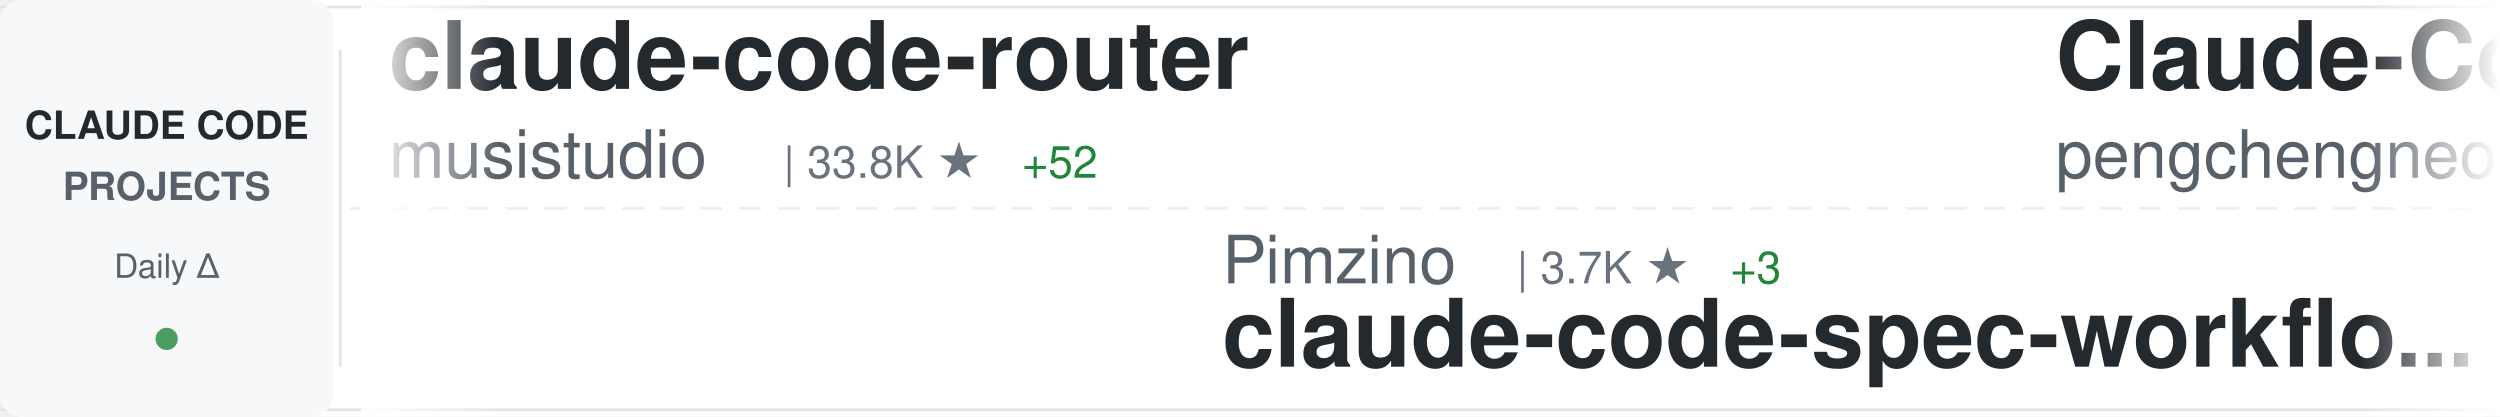
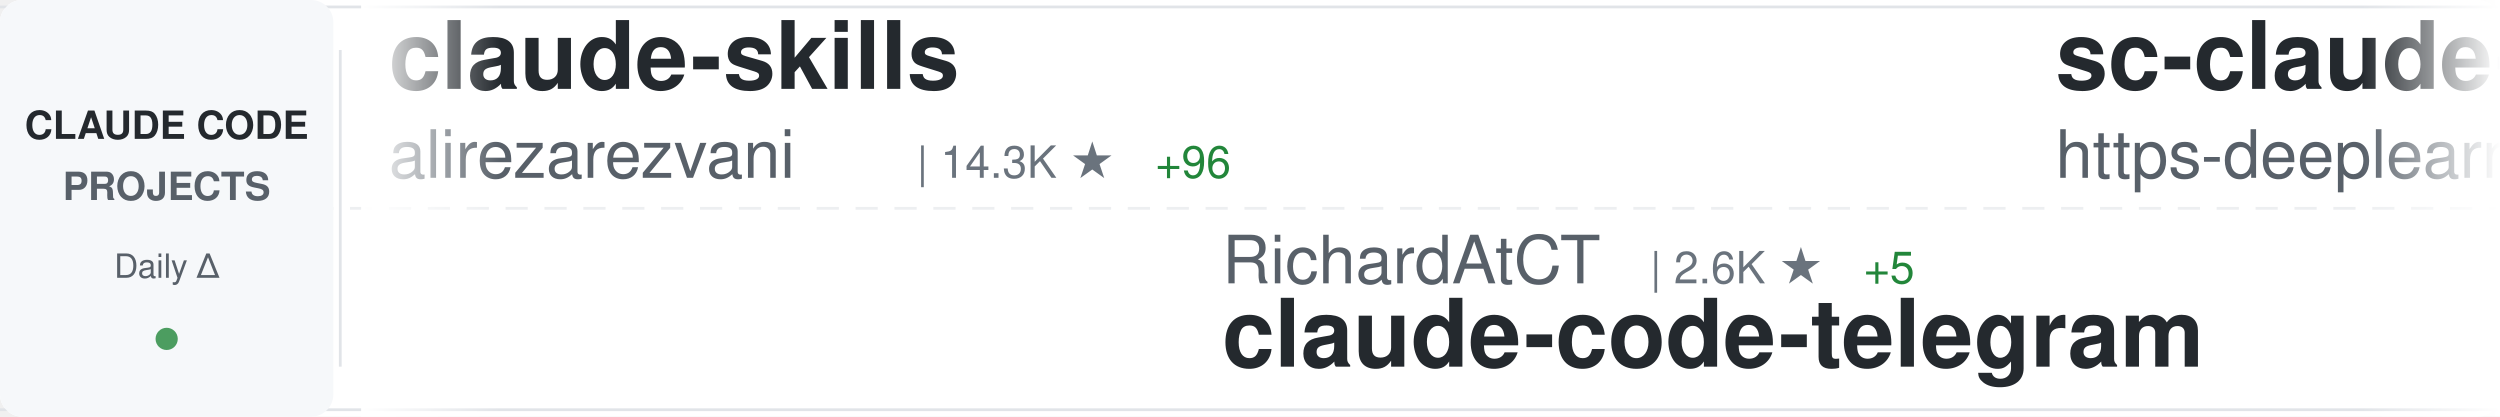
<svg xmlns="http://www.w3.org/2000/svg" width="900" height="150">
  <defs>
    <linearGradient id="awesomeLeftFade" x1="0%" y1="0%" x2="100%" y2="0%">
      <stop offset="0%" style="stop-color:#ffffff;stop-opacity:1" />
      <stop offset="100%" style="stop-color:#ffffff;stop-opacity:0" />
    </linearGradient>
    <linearGradient id="awesomeRightFade" x1="0%" y1="0%" x2="100%" y2="0%">
      <stop offset="0%" style="stop-color:#ffffff;stop-opacity:0" />
      <stop offset="100%" style="stop-color:#ffffff;stop-opacity:1" />
    </linearGradient>
  </defs>
  <rect width="900" height="150" fill="#ffffff" rx="8" />
  <rect x="0" y="2" width="900" height="1" fill="#e1e4e8" />
  <rect x="0" y="147" width="900" height="1" fill="#e1e4e8" />
  <line x1="0" y1="75" x2="900" y2="75" stroke="#e1e4e8" stroke-width="1" stroke-dasharray="8 6" opacity="0.6" />
  <rect x="0" y="0" width="120" height="150" fill="#f6f8fa" rx="8" />
  <text x="60" y="50" font-family="-apple-system, BlinkMacSystemFont, 'Segoe UI', Helvetica, Arial, sans-serif" font-size="14" font-weight="600" fill="#24292e" text-anchor="middle">CLAUDE CODE</text>
  <text x="60" y="72" font-family="-apple-system, BlinkMacSystemFont, 'Segoe UI', Helvetica, Arial, sans-serif" font-size="14" font-weight="600" fill="#586069" text-anchor="middle">PROJECTS</text>
  <text x="60" y="100" font-family="-apple-system, BlinkMacSystemFont, 'Segoe UI', Helvetica, Arial, sans-serif" font-size="12" font-weight="500" fill="#586069" text-anchor="middle">Daily Δ</text>
  <circle cx="60" cy="122" r="4" fill="#22863a" opacity="0.8" />
  <rect x="122" y="18" width="1" height="114" fill="#e1e4e8" />
  <clipPath id="awesomeTickerClip">
    <rect x="130" y="0" width="770" height="150" />
  </clipPath>
  <g clip-path="url(#awesomeTickerClip)">
    <g id="awesomeTickerItems">
      <animateTransform attributeName="transform" attributeType="XML" type="translate" from="0 0" to="-3000 0" dur="54s" repeatCount="indefinite" />
      <g transform="translate(0, 0)">
-         <text x="140" y="32" font-family="-apple-system, BlinkMacSystemFont, 'Segoe UI', Helvetica, Arial, sans-serif" font-size="34" font-weight="600" fill="#24292e">claude-code-router</text>
-         <text x="140" y="64" font-family="-apple-system, BlinkMacSystemFont, 'Segoe UI', Helvetica, Arial, sans-serif" font-size="24" font-weight="400" fill="#586069">musistudio</text>
-         <text x="282" y="64" font-family="-apple-system, BlinkMacSystemFont, 'Segoe UI', Helvetica, Arial, sans-serif" font-size="16" font-weight="500" fill="#6a737d">| 33.8K ★</text>
-         <text x="368" y="64" font-family="-apple-system, BlinkMacSystemFont, 'Segoe UI', Helvetica, Arial, sans-serif" font-size="16" font-weight="500" fill="#22863a"> +52</text>
+         <text x="140" y="32" font-family="-apple-system, BlinkMacSystemFont, 'Segoe UI', Helvetica, Arial, sans-serif" font-size="34" font-weight="600" fill="#24292e">claude-skills</text>
+         <text x="140" y="64" font-family="-apple-system, BlinkMacSystemFont, 'Segoe UI', Helvetica, Arial, sans-serif" font-size="24" font-weight="400" fill="#586069">alirezarezvani</text>
+         <text x="330" y="64" font-family="-apple-system, BlinkMacSystemFont, 'Segoe UI', Helvetica, Arial, sans-serif" font-size="16" font-weight="500" fill="#6a737d">| 14.3K ★</text>
+         <text x="416" y="64" font-family="-apple-system, BlinkMacSystemFont, 'Segoe UI', Helvetica, Arial, sans-serif" font-size="16" font-weight="500" fill="#22863a"> +96</text>
      </g>
      <g transform="translate(300, 0)">
-         <text x="140" y="102" font-family="-apple-system, BlinkMacSystemFont, 'Segoe UI', Helvetica, Arial, sans-serif" font-size="24" font-weight="400" fill="#586069">Pimzino</text>
-         <text x="246" y="102" font-family="-apple-system, BlinkMacSystemFont, 'Segoe UI', Helvetica, Arial, sans-serif" font-size="16" font-weight="500" fill="#6a737d">| 3.7K ★</text>
-         <text x="323" y="102" font-family="-apple-system, BlinkMacSystemFont, 'Segoe UI', Helvetica, Arial, sans-serif" font-size="16" font-weight="500" fill="#22863a"> +3</text>
-         <text x="140" y="132" font-family="-apple-system, BlinkMacSystemFont, 'Segoe UI', Helvetica, Arial, sans-serif" font-size="34" font-weight="600" fill="#24292e">claude-code-spec-workflo...</text>
+         <text x="140" y="102" font-family="-apple-system, BlinkMacSystemFont, 'Segoe UI', Helvetica, Arial, sans-serif" font-size="24" font-weight="400" fill="#586069">RichardAtCT</text>
+         <text x="294" y="102" font-family="-apple-system, BlinkMacSystemFont, 'Segoe UI', Helvetica, Arial, sans-serif" font-size="16" font-weight="500" fill="#6a737d">| 2.6K ★</text>
+         <text x="371" y="102" font-family="-apple-system, BlinkMacSystemFont, 'Segoe UI', Helvetica, Arial, sans-serif" font-size="16" font-weight="500" fill="#22863a"> +5</text>
+         <text x="140" y="132" font-family="-apple-system, BlinkMacSystemFont, 'Segoe UI', Helvetica, Arial, sans-serif" font-size="34" font-weight="600" fill="#24292e">claude-code-telegram</text>
      </g>
      <g transform="translate(600, 0)">
-         <text x="140" y="32" font-family="-apple-system, BlinkMacSystemFont, 'Segoe UI', Helvetica, Arial, sans-serif" font-size="34" font-weight="600" fill="#24292e">Claude-Code</text>
-         <text x="140" y="64" font-family="-apple-system, BlinkMacSystemFont, 'Segoe UI', Helvetica, Arial, sans-serif" font-size="24" font-weight="400" fill="#586069">pengchengneo</text>
-         <text x="306" y="64" font-family="-apple-system, BlinkMacSystemFont, 'Segoe UI', Helvetica, Arial, sans-serif" font-size="16" font-weight="500" fill="#6a737d">| 1.3K ★</text>
-         <text x="383" y="64" font-family="-apple-system, BlinkMacSystemFont, 'Segoe UI', Helvetica, Arial, sans-serif" font-size="16" font-weight="500" fill="#22863a"> +7</text>
+         <text x="140" y="32" font-family="-apple-system, BlinkMacSystemFont, 'Segoe UI', Helvetica, Arial, sans-serif" font-size="34" font-weight="600" fill="#24292e">sc-claude-code-files</text>
+         <text x="140" y="64" font-family="-apple-system, BlinkMacSystemFont, 'Segoe UI', Helvetica, Arial, sans-serif" font-size="24" font-weight="400" fill="#586069">https-deeplearning-ai</text>
+         <text x="414" y="64" font-family="-apple-system, BlinkMacSystemFont, 'Segoe UI', Helvetica, Arial, sans-serif" font-size="16" font-weight="500" fill="#6a737d">| 510 ★</text>
+         <text x="482" y="64" font-family="-apple-system, BlinkMacSystemFont, 'Segoe UI', Helvetica, Arial, sans-serif" font-size="16" font-weight="500" fill="#22863a"> +1</text>
      </g>
      <g transform="translate(900, 0)">
-         <text x="140" y="102" font-family="-apple-system, BlinkMacSystemFont, 'Segoe UI', Helvetica, Arial, sans-serif" font-size="24" font-weight="400" fill="#586069">anthropics</text>
-         <text x="282" y="102" font-family="-apple-system, BlinkMacSystemFont, 'Segoe UI', Helvetica, Arial, sans-serif" font-size="16" font-weight="500" fill="#6a737d">| 19.0K ★</text>
-         <text x="368" y="102" font-family="-apple-system, BlinkMacSystemFont, 'Segoe UI', Helvetica, Arial, sans-serif" font-size="16" font-weight="500" fill="#22863a"> +64</text>
-         <text x="140" y="132" font-family="-apple-system, BlinkMacSystemFont, 'Segoe UI', Helvetica, Arial, sans-serif" font-size="34" font-weight="600" fill="#24292e">claude-plugins-official</text>
+         <text x="140" y="102" font-family="-apple-system, BlinkMacSystemFont, 'Segoe UI', Helvetica, Arial, sans-serif" font-size="24" font-weight="400" fill="#586069">liuup</text>
+         <text x="222" y="102" font-family="-apple-system, BlinkMacSystemFont, 'Segoe UI', Helvetica, Arial, sans-serif" font-size="16" font-weight="500" fill="#6a737d">| 2.4K ★</text>
+         <text x="299" y="102" font-family="-apple-system, BlinkMacSystemFont, 'Segoe UI', Helvetica, Arial, sans-serif" font-size="16" font-weight="500" fill="#22863a"> +20</text>
+         <text x="140" y="132" font-family="-apple-system, BlinkMacSystemFont, 'Segoe UI', Helvetica, Arial, sans-serif" font-size="34" font-weight="600" fill="#24292e">claude-code-analysis</text>
      </g>
      <g transform="translate(1200, 0)">
-         <text x="140" y="32" font-family="-apple-system, BlinkMacSystemFont, 'Segoe UI', Helvetica, Arial, sans-serif" font-size="34" font-weight="600" fill="#24292e">claude-code-hub</text>
-         <text x="140" y="64" font-family="-apple-system, BlinkMacSystemFont, 'Segoe UI', Helvetica, Arial, sans-serif" font-size="24" font-weight="400" fill="#586069">ding113</text>
-         <text x="246" y="64" font-family="-apple-system, BlinkMacSystemFont, 'Segoe UI', Helvetica, Arial, sans-serif" font-size="16" font-weight="500" fill="#6a737d">| 2.8K ★</text>
-         <text x="323" y="64" font-family="-apple-system, BlinkMacSystemFont, 'Segoe UI', Helvetica, Arial, sans-serif" font-size="16" font-weight="500" fill="#22863a"> +8</text>
+         <text x="140" y="32" font-family="-apple-system, BlinkMacSystemFont, 'Segoe UI', Helvetica, Arial, sans-serif" font-size="34" font-weight="600" fill="#24292e">claude-code-guide</text>
+         <text x="140" y="64" font-family="-apple-system, BlinkMacSystemFont, 'Segoe UI', Helvetica, Arial, sans-serif" font-size="24" font-weight="400" fill="#586069">zebbern</text>
+         <text x="246" y="64" font-family="-apple-system, BlinkMacSystemFont, 'Segoe UI', Helvetica, Arial, sans-serif" font-size="16" font-weight="500" fill="#6a737d">| 4.1K ★</text>
+         <text x="323" y="64" font-family="-apple-system, BlinkMacSystemFont, 'Segoe UI', Helvetica, Arial, sans-serif" font-size="16" font-weight="500" fill="#22863a"> +2</text>
      </g>
      <g transform="translate(1500, 0)">
-         <text x="140" y="102" font-family="-apple-system, BlinkMacSystemFont, 'Segoe UI', Helvetica, Arial, sans-serif" font-size="24" font-weight="400" fill="#586069">VoltAgent</text>
-         <text x="270" y="102" font-family="-apple-system, BlinkMacSystemFont, 'Segoe UI', Helvetica, Arial, sans-serif" font-size="16" font-weight="500" fill="#6a737d">| 19.5K ★</text>
-         <text x="356" y="102" font-family="-apple-system, BlinkMacSystemFont, 'Segoe UI', Helvetica, Arial, sans-serif" font-size="16" font-weight="500" fill="#22863a"> +58</text>
-         <text x="140" y="132" font-family="-apple-system, BlinkMacSystemFont, 'Segoe UI', Helvetica, Arial, sans-serif" font-size="34" font-weight="600" fill="#24292e">awesome-claude-code-suba...</text>
+         <text x="140" y="102" font-family="-apple-system, BlinkMacSystemFont, 'Segoe UI', Helvetica, Arial, sans-serif" font-size="24" font-weight="400" fill="#586069">LING71671</text>
+         <text x="270" y="102" font-family="-apple-system, BlinkMacSystemFont, 'Segoe UI', Helvetica, Arial, sans-serif" font-size="16" font-weight="500" fill="#6a737d">| 821 ★</text>
+         <text x="338" y="102" font-family="-apple-system, BlinkMacSystemFont, 'Segoe UI', Helvetica, Arial, sans-serif" font-size="16" font-weight="500" fill="#22863a"> +3</text>
+         <text x="140" y="132" font-family="-apple-system, BlinkMacSystemFont, 'Segoe UI', Helvetica, Arial, sans-serif" font-size="34" font-weight="600" fill="#24292e">Open-ClaudeCode</text>
      </g>
      <g transform="translate(1800, 0)">
-         <text x="140" y="32" font-family="-apple-system, BlinkMacSystemFont, 'Segoe UI', Helvetica, Arial, sans-serif" font-size="34" font-weight="600" fill="#24292e">edmunds-claude-code</text>
-         <text x="140" y="64" font-family="-apple-system, BlinkMacSystemFont, 'Segoe UI', Helvetica, Arial, sans-serif" font-size="24" font-weight="400" fill="#586069">edmund-io</text>
-         <text x="270" y="64" font-family="-apple-system, BlinkMacSystemFont, 'Segoe UI', Helvetica, Arial, sans-serif" font-size="16" font-weight="500" fill="#6a737d">| 1.4K ★</text>
-         <text x="347" y="64" font-family="-apple-system, BlinkMacSystemFont, 'Segoe UI', Helvetica, Arial, sans-serif" font-size="16" font-weight="500" fill="#22863a"> +3</text>
+         <text x="140" y="32" font-family="-apple-system, BlinkMacSystemFont, 'Segoe UI', Helvetica, Arial, sans-serif" font-size="34" font-weight="600" fill="#24292e">claude-code-cheat-sheet</text>
+         <text x="140" y="64" font-family="-apple-system, BlinkMacSystemFont, 'Segoe UI', Helvetica, Arial, sans-serif" font-size="24" font-weight="400" fill="#586069">Njengah</text>
+         <text x="246" y="64" font-family="-apple-system, BlinkMacSystemFont, 'Segoe UI', Helvetica, Arial, sans-serif" font-size="16" font-weight="500" fill="#6a737d">| 1.7K ★</text>
+         <text x="323" y="64" font-family="-apple-system, BlinkMacSystemFont, 'Segoe UI', Helvetica, Arial, sans-serif" font-size="16" font-weight="500" fill="#22863a"> +3</text>
      </g>
      <g transform="translate(2100, 0)">
-         <text x="140" y="102" font-family="-apple-system, BlinkMacSystemFont, 'Segoe UI', Helvetica, Arial, sans-serif" font-size="24" font-weight="400" fill="#586069">jarmuine</text>
-         <text x="258" y="102" font-family="-apple-system, BlinkMacSystemFont, 'Segoe UI', Helvetica, Arial, sans-serif" font-size="16" font-weight="500" fill="#6a737d">| 2.1K ★</text>
-         <text x="335" y="102" font-family="-apple-system, BlinkMacSystemFont, 'Segoe UI', Helvetica, Arial, sans-serif" font-size="16" font-weight="500" fill="#22863a"> +4</text>
-         <text x="140" y="132" font-family="-apple-system, BlinkMacSystemFont, 'Segoe UI', Helvetica, Arial, sans-serif" font-size="34" font-weight="600" fill="#24292e">claude-code</text>
+         <text x="140" y="102" font-family="-apple-system, BlinkMacSystemFont, 'Segoe UI', Helvetica, Arial, sans-serif" font-size="24" font-weight="400" fill="#586069">1rgs</text>
+         <text x="210" y="102" font-family="-apple-system, BlinkMacSystemFont, 'Segoe UI', Helvetica, Arial, sans-serif" font-size="16" font-weight="500" fill="#6a737d">| 3.6K ★</text>
+         <text x="287" y="102" font-family="-apple-system, BlinkMacSystemFont, 'Segoe UI', Helvetica, Arial, sans-serif" font-size="16" font-weight="500" fill="#22863a"> +4</text>
+         <text x="140" y="132" font-family="-apple-system, BlinkMacSystemFont, 'Segoe UI', Helvetica, Arial, sans-serif" font-size="34" font-weight="600" fill="#24292e">claude-code-proxy</text>
      </g>
      <g transform="translate(2400, 0)">
-         <text x="140" y="32" font-family="-apple-system, BlinkMacSystemFont, 'Segoe UI', Helvetica, Arial, sans-serif" font-size="34" font-weight="600" fill="#24292e">claude-code</text>
-         <text x="140" y="64" font-family="-apple-system, BlinkMacSystemFont, 'Segoe UI', Helvetica, Arial, sans-serif" font-size="24" font-weight="400" fill="#586069">freestylefly</text>
-         <text x="306" y="64" font-family="-apple-system, BlinkMacSystemFont, 'Segoe UI', Helvetica, Arial, sans-serif" font-size="16" font-weight="500" fill="#6a737d">| 124 ★</text>
+         <text x="140" y="32" font-family="-apple-system, BlinkMacSystemFont, 'Segoe UI', Helvetica, Arial, sans-serif" font-size="34" font-weight="600" fill="#24292e">skills</text>
+         <text x="140" y="64" font-family="-apple-system, BlinkMacSystemFont, 'Segoe UI', Helvetica, Arial, sans-serif" font-size="24" font-weight="400" fill="#586069">anthropics</text>
+         <text x="282" y="64" font-family="-apple-system, BlinkMacSystemFont, 'Segoe UI', Helvetica, Arial, sans-serif" font-size="16" font-weight="500" fill="#6a737d">| 131.7K ★</text>
+         <text x="377" y="64" font-family="-apple-system, BlinkMacSystemFont, 'Segoe UI', Helvetica, Arial, sans-serif" font-size="16" font-weight="500" fill="#22863a"> +560</text>
      </g>
      <g transform="translate(2700, 0)">
-         <text x="140" y="102" font-family="-apple-system, BlinkMacSystemFont, 'Segoe UI', Helvetica, Arial, sans-serif" font-size="24" font-weight="400" fill="#586069">anthropics</text>
-         <text x="282" y="102" font-family="-apple-system, BlinkMacSystemFont, 'Segoe UI', Helvetica, Arial, sans-serif" font-size="16" font-weight="500" fill="#6a737d">| 131.6K ★</text>
-         <text x="377" y="102" font-family="-apple-system, BlinkMacSystemFont, 'Segoe UI', Helvetica, Arial, sans-serif" font-size="16" font-weight="500" fill="#22863a"> +506</text>
-         <text x="140" y="132" font-family="-apple-system, BlinkMacSystemFont, 'Segoe UI', Helvetica, Arial, sans-serif" font-size="34" font-weight="600" fill="#24292e">skills</text>
+         <text x="140" y="102" font-family="-apple-system, BlinkMacSystemFont, 'Segoe UI', Helvetica, Arial, sans-serif" font-size="24" font-weight="400" fill="#586069">ponponon</text>
+         <text x="258" y="102" font-family="-apple-system, BlinkMacSystemFont, 'Segoe UI', Helvetica, Arial, sans-serif" font-size="16" font-weight="500" fill="#6a737d">| 2.2K ★</text>
+         <text x="335" y="102" font-family="-apple-system, BlinkMacSystemFont, 'Segoe UI', Helvetica, Arial, sans-serif" font-size="16" font-weight="500" fill="#22863a"> +2</text>
+         <text x="140" y="132" font-family="-apple-system, BlinkMacSystemFont, 'Segoe UI', Helvetica, Arial, sans-serif" font-size="34" font-weight="600" fill="#24292e">claude_code_src</text>
      </g>
      <g transform="translate(3000, 0)">
-         <text x="140" y="32" font-family="-apple-system, BlinkMacSystemFont, 'Segoe UI', Helvetica, Arial, sans-serif" font-size="34" font-weight="600" fill="#24292e">claude-code-router</text>
-         <text x="140" y="64" font-family="-apple-system, BlinkMacSystemFont, 'Segoe UI', Helvetica, Arial, sans-serif" font-size="24" font-weight="400" fill="#586069">musistudio</text>
-         <text x="282" y="64" font-family="-apple-system, BlinkMacSystemFont, 'Segoe UI', Helvetica, Arial, sans-serif" font-size="16" font-weight="500" fill="#6a737d">| 33.8K ★</text>
-         <text x="368" y="64" font-family="-apple-system, BlinkMacSystemFont, 'Segoe UI', Helvetica, Arial, sans-serif" font-size="16" font-weight="500" fill="#22863a"> +52</text>
+         <text x="140" y="32" font-family="-apple-system, BlinkMacSystemFont, 'Segoe UI', Helvetica, Arial, sans-serif" font-size="34" font-weight="600" fill="#24292e">claude-skills</text>
+         <text x="140" y="64" font-family="-apple-system, BlinkMacSystemFont, 'Segoe UI', Helvetica, Arial, sans-serif" font-size="24" font-weight="400" fill="#586069">alirezarezvani</text>
+         <text x="330" y="64" font-family="-apple-system, BlinkMacSystemFont, 'Segoe UI', Helvetica, Arial, sans-serif" font-size="16" font-weight="500" fill="#6a737d">| 14.3K ★</text>
+         <text x="416" y="64" font-family="-apple-system, BlinkMacSystemFont, 'Segoe UI', Helvetica, Arial, sans-serif" font-size="16" font-weight="500" fill="#22863a"> +96</text>
      </g>
      <g transform="translate(3300, 0)">
-         <text x="140" y="102" font-family="-apple-system, BlinkMacSystemFont, 'Segoe UI', Helvetica, Arial, sans-serif" font-size="24" font-weight="400" fill="#586069">Pimzino</text>
-         <text x="246" y="102" font-family="-apple-system, BlinkMacSystemFont, 'Segoe UI', Helvetica, Arial, sans-serif" font-size="16" font-weight="500" fill="#6a737d">| 3.7K ★</text>
-         <text x="323" y="102" font-family="-apple-system, BlinkMacSystemFont, 'Segoe UI', Helvetica, Arial, sans-serif" font-size="16" font-weight="500" fill="#22863a"> +3</text>
-         <text x="140" y="132" font-family="-apple-system, BlinkMacSystemFont, 'Segoe UI', Helvetica, Arial, sans-serif" font-size="34" font-weight="600" fill="#24292e">claude-code-spec-workflo...</text>
+         <text x="140" y="102" font-family="-apple-system, BlinkMacSystemFont, 'Segoe UI', Helvetica, Arial, sans-serif" font-size="24" font-weight="400" fill="#586069">RichardAtCT</text>
+         <text x="294" y="102" font-family="-apple-system, BlinkMacSystemFont, 'Segoe UI', Helvetica, Arial, sans-serif" font-size="16" font-weight="500" fill="#6a737d">| 2.6K ★</text>
+         <text x="371" y="102" font-family="-apple-system, BlinkMacSystemFont, 'Segoe UI', Helvetica, Arial, sans-serif" font-size="16" font-weight="500" fill="#22863a"> +5</text>
+         <text x="140" y="132" font-family="-apple-system, BlinkMacSystemFont, 'Segoe UI', Helvetica, Arial, sans-serif" font-size="34" font-weight="600" fill="#24292e">claude-code-telegram</text>
      </g>
      <g transform="translate(3600, 0)">
-         <text x="140" y="32" font-family="-apple-system, BlinkMacSystemFont, 'Segoe UI', Helvetica, Arial, sans-serif" font-size="34" font-weight="600" fill="#24292e">Claude-Code</text>
-         <text x="140" y="64" font-family="-apple-system, BlinkMacSystemFont, 'Segoe UI', Helvetica, Arial, sans-serif" font-size="24" font-weight="400" fill="#586069">pengchengneo</text>
-         <text x="306" y="64" font-family="-apple-system, BlinkMacSystemFont, 'Segoe UI', Helvetica, Arial, sans-serif" font-size="16" font-weight="500" fill="#6a737d">| 1.3K ★</text>
-         <text x="383" y="64" font-family="-apple-system, BlinkMacSystemFont, 'Segoe UI', Helvetica, Arial, sans-serif" font-size="16" font-weight="500" fill="#22863a"> +7</text>
+         <text x="140" y="32" font-family="-apple-system, BlinkMacSystemFont, 'Segoe UI', Helvetica, Arial, sans-serif" font-size="34" font-weight="600" fill="#24292e">sc-claude-code-files</text>
+         <text x="140" y="64" font-family="-apple-system, BlinkMacSystemFont, 'Segoe UI', Helvetica, Arial, sans-serif" font-size="24" font-weight="400" fill="#586069">https-deeplearning-ai</text>
+         <text x="414" y="64" font-family="-apple-system, BlinkMacSystemFont, 'Segoe UI', Helvetica, Arial, sans-serif" font-size="16" font-weight="500" fill="#6a737d">| 510 ★</text>
+         <text x="482" y="64" font-family="-apple-system, BlinkMacSystemFont, 'Segoe UI', Helvetica, Arial, sans-serif" font-size="16" font-weight="500" fill="#22863a"> +1</text>
      </g>
      <g transform="translate(3900, 0)">
-         <text x="140" y="102" font-family="-apple-system, BlinkMacSystemFont, 'Segoe UI', Helvetica, Arial, sans-serif" font-size="24" font-weight="400" fill="#586069">anthropics</text>
-         <text x="282" y="102" font-family="-apple-system, BlinkMacSystemFont, 'Segoe UI', Helvetica, Arial, sans-serif" font-size="16" font-weight="500" fill="#6a737d">| 19.0K ★</text>
-         <text x="368" y="102" font-family="-apple-system, BlinkMacSystemFont, 'Segoe UI', Helvetica, Arial, sans-serif" font-size="16" font-weight="500" fill="#22863a"> +64</text>
-         <text x="140" y="132" font-family="-apple-system, BlinkMacSystemFont, 'Segoe UI', Helvetica, Arial, sans-serif" font-size="34" font-weight="600" fill="#24292e">claude-plugins-official</text>
+         <text x="140" y="102" font-family="-apple-system, BlinkMacSystemFont, 'Segoe UI', Helvetica, Arial, sans-serif" font-size="24" font-weight="400" fill="#586069">liuup</text>
+         <text x="222" y="102" font-family="-apple-system, BlinkMacSystemFont, 'Segoe UI', Helvetica, Arial, sans-serif" font-size="16" font-weight="500" fill="#6a737d">| 2.4K ★</text>
+         <text x="299" y="102" font-family="-apple-system, BlinkMacSystemFont, 'Segoe UI', Helvetica, Arial, sans-serif" font-size="16" font-weight="500" fill="#22863a"> +20</text>
+         <text x="140" y="132" font-family="-apple-system, BlinkMacSystemFont, 'Segoe UI', Helvetica, Arial, sans-serif" font-size="34" font-weight="600" fill="#24292e">claude-code-analysis</text>
      </g>
    </g>
  </g>
  <rect x="130" y="0" width="50" height="150" fill="url(#awesomeLeftFade)" />
  <rect x="850" y="0" width="50" height="150" fill="url(#awesomeRightFade)" />
</svg>
